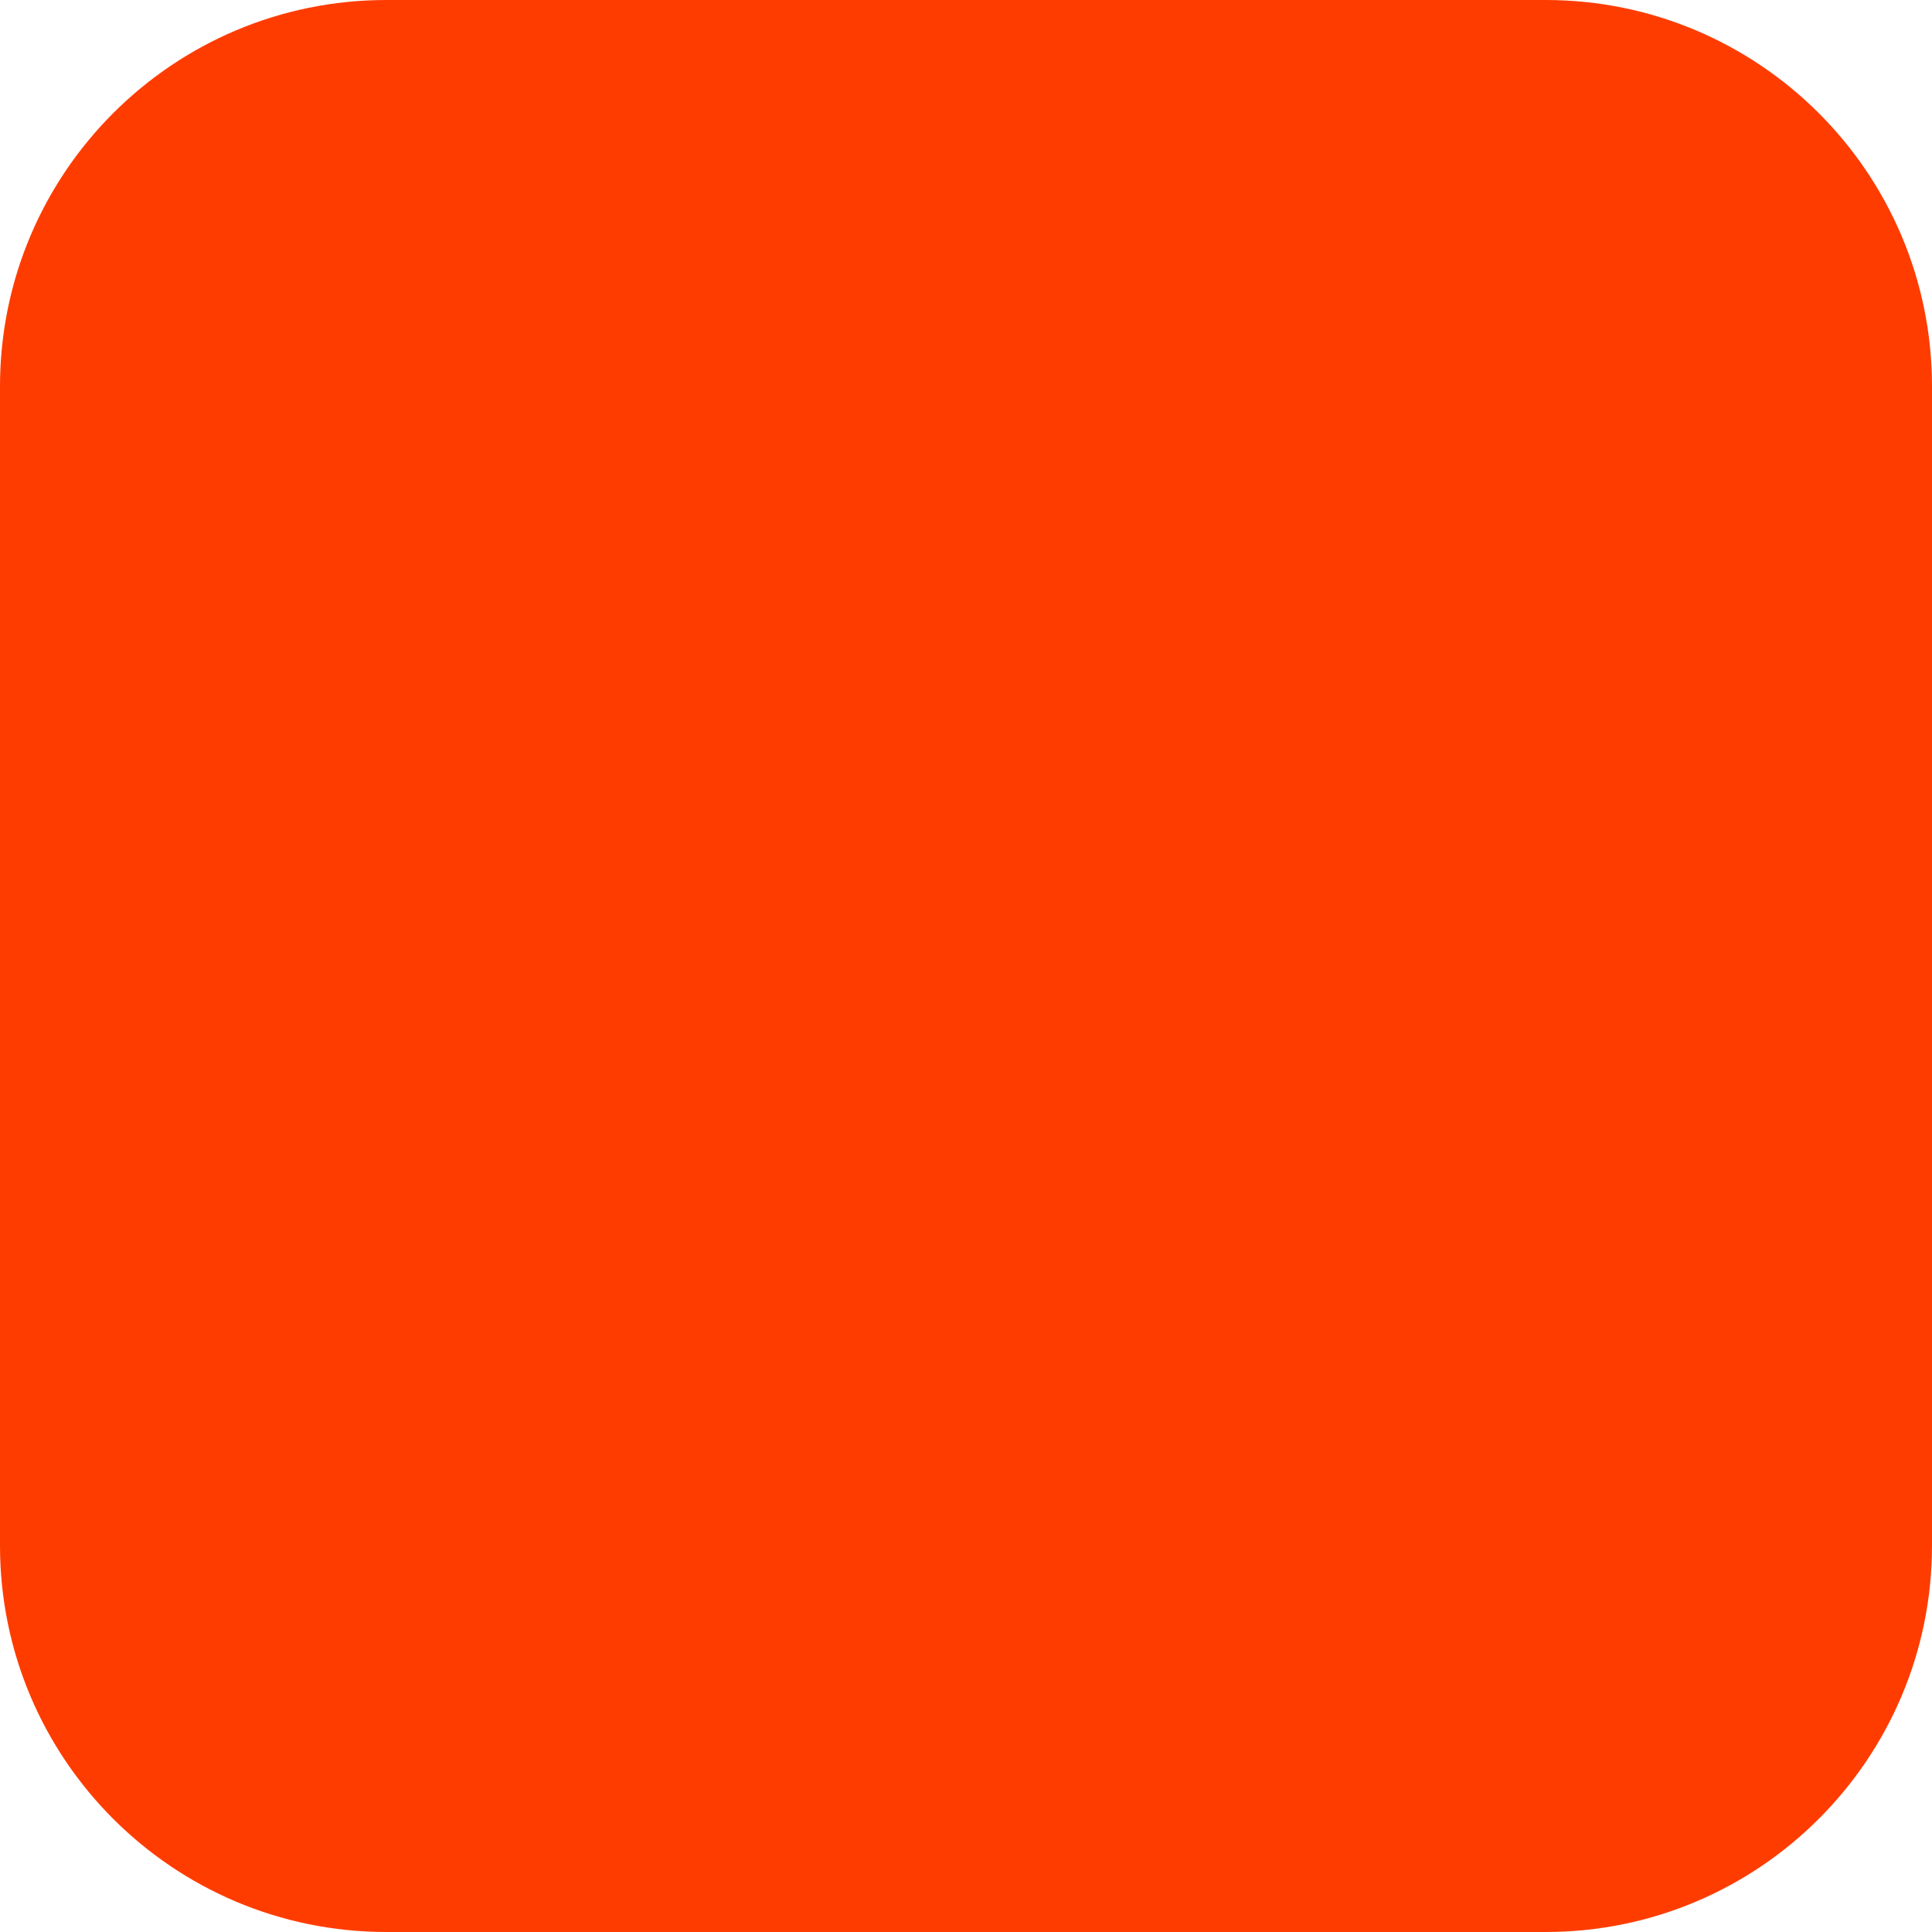
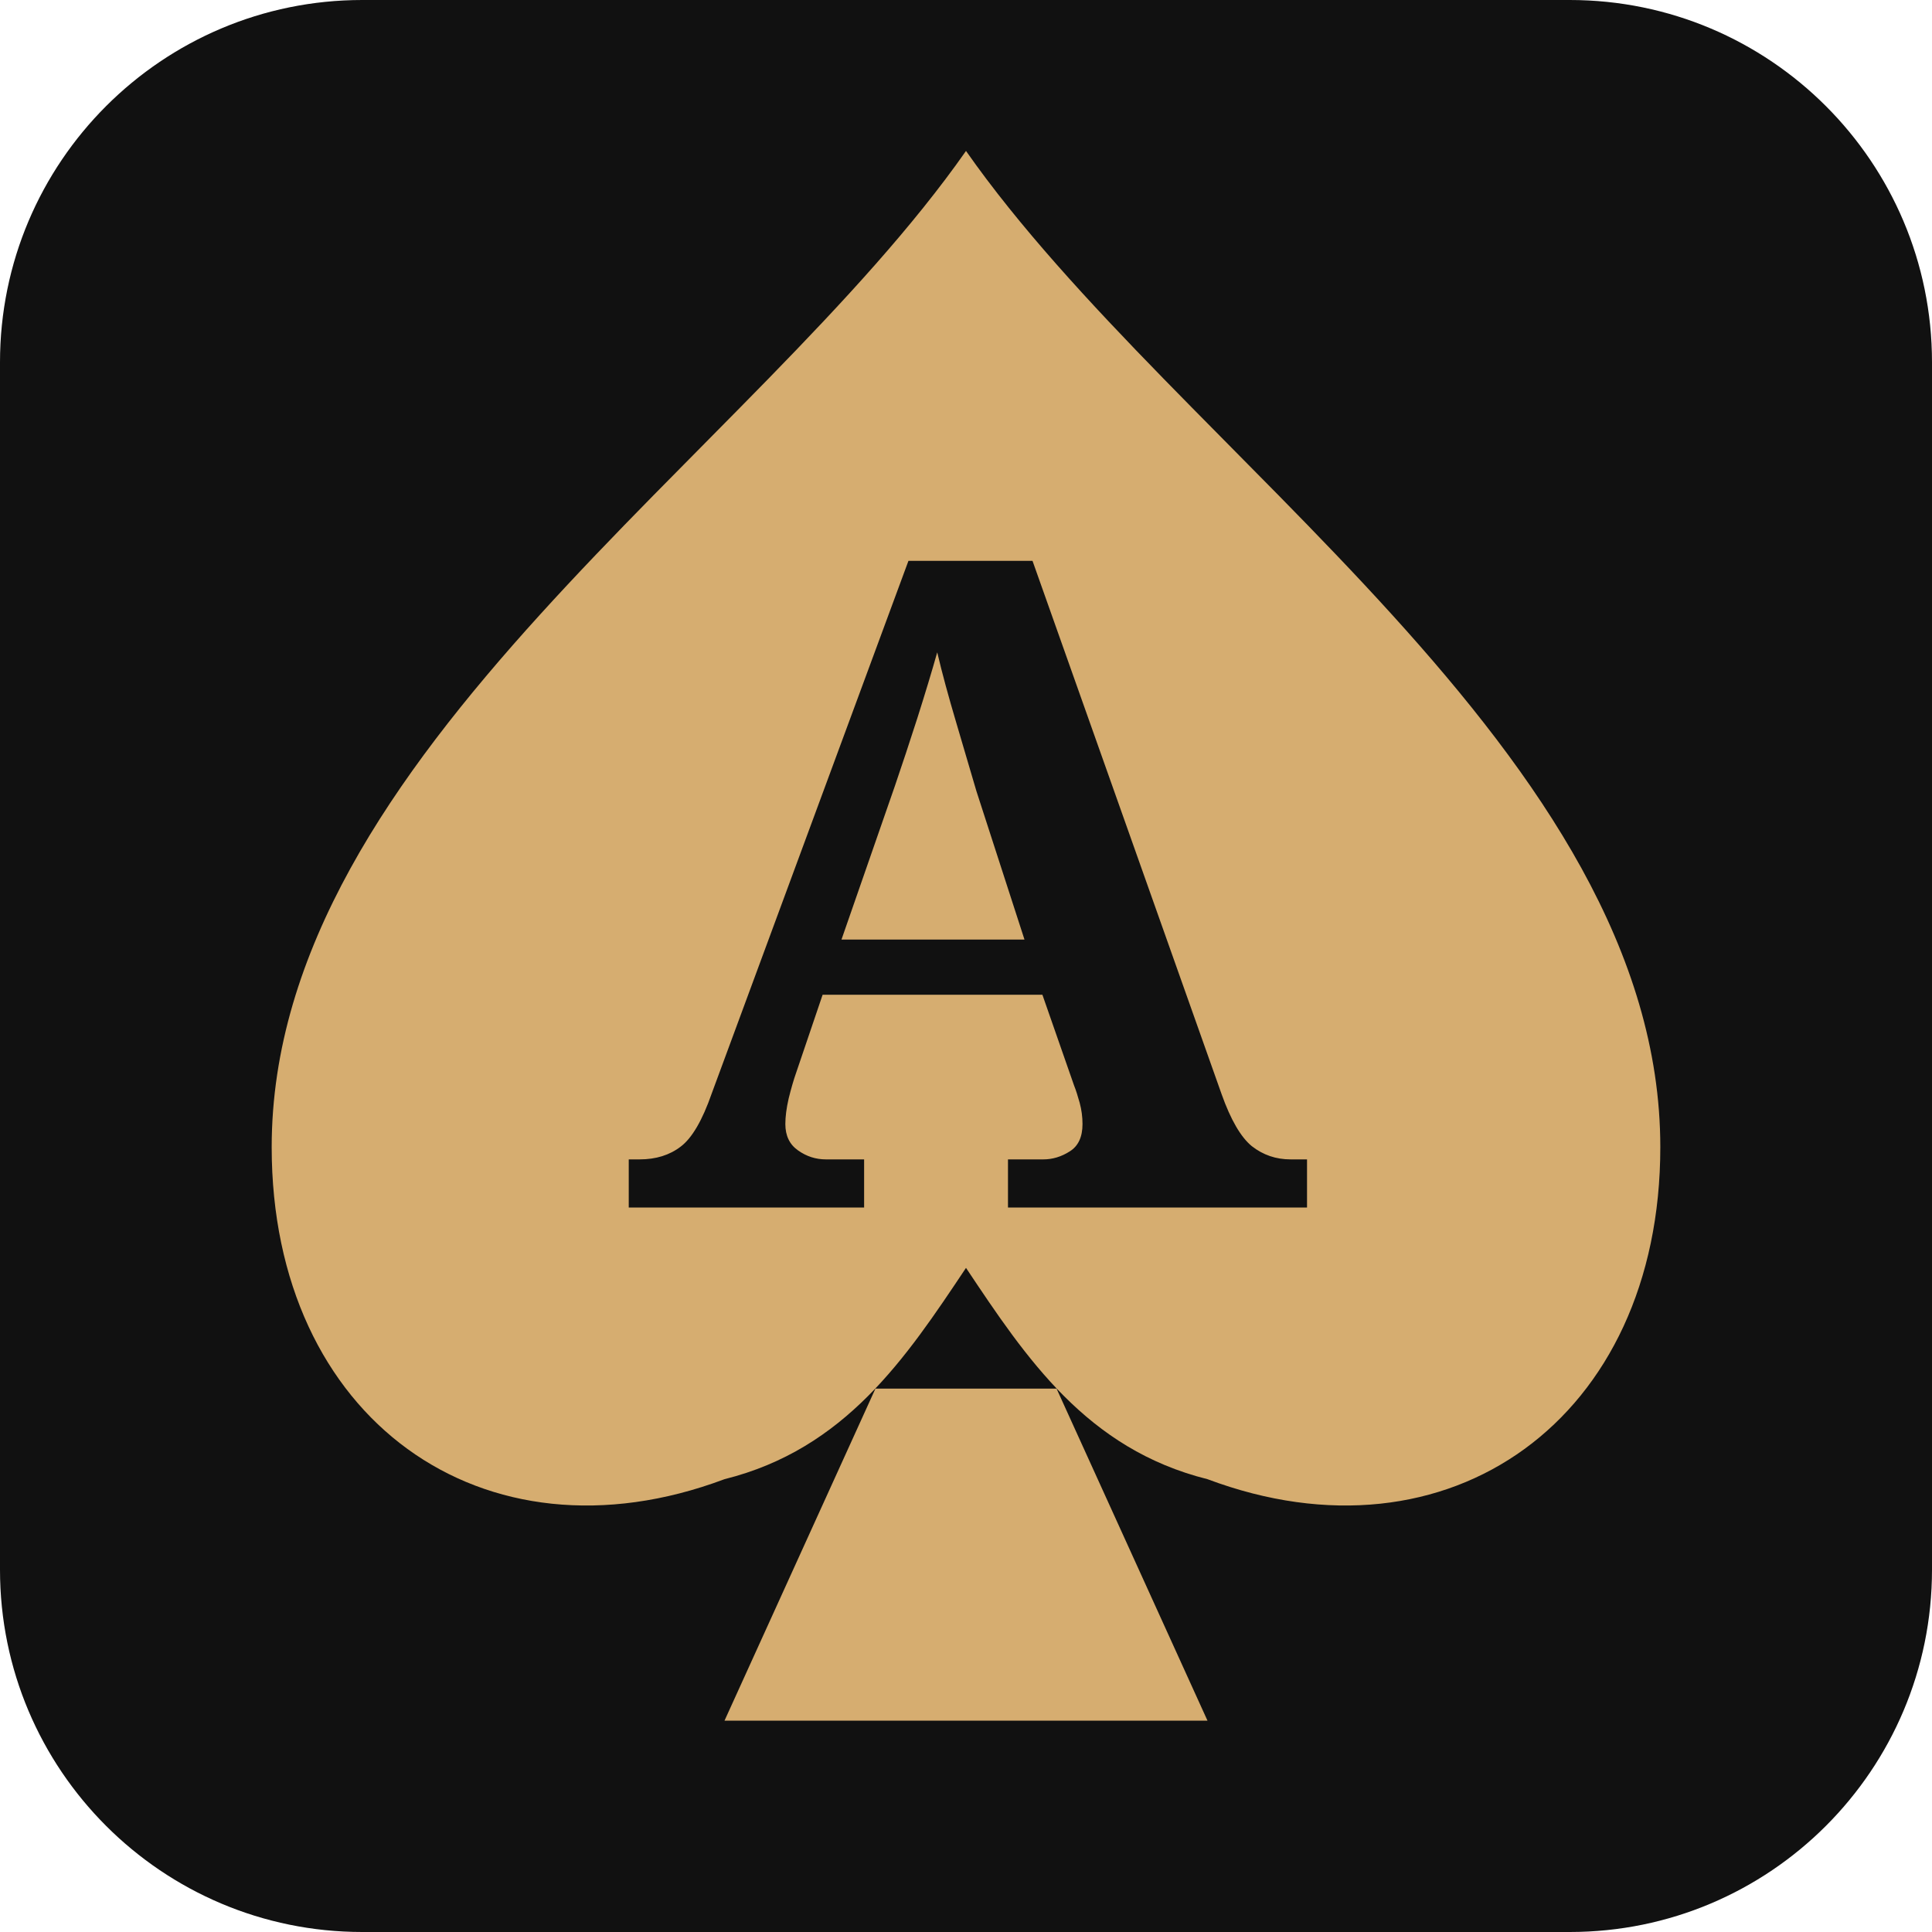
- <svg xmlns="http://www.w3.org/2000/svg" width="180" height="180" viewBox="0 0 180 180" fill="none">
-   <rect width="180" height="180" rx="36" fill="#FF3C00" />
+ <svg xmlns="http://www.w3.org/2000/svg" viewBox="0 0 64 64">
+   <rect width="64" height="64" rx="12" fill="#111111" />
+   <path d="M32 5 C25 15 9 25 9 38 C9 47 16 52 24 49 C28 48 30 45 32 42 C34 45 36 48 40 49 C48 52 55 47 55 38 C55 25 39 15 32 5 Z M29 46 L24 57 H40 L35 46" fill="#d6ad70" />
+   <text x="32" y="40" text-anchor="middle" font-family="Georgia,serif" font-size="30" font-weight="bold" fill="#111111">A</text>
</svg>
